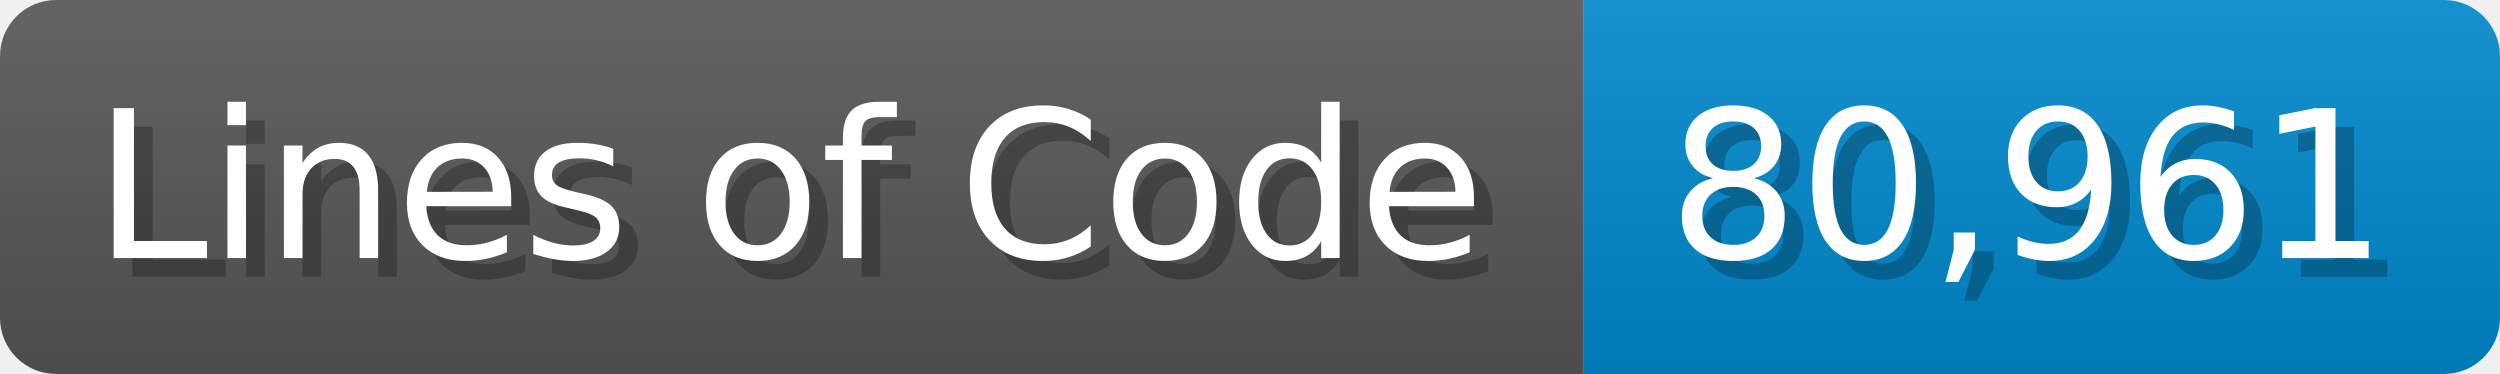
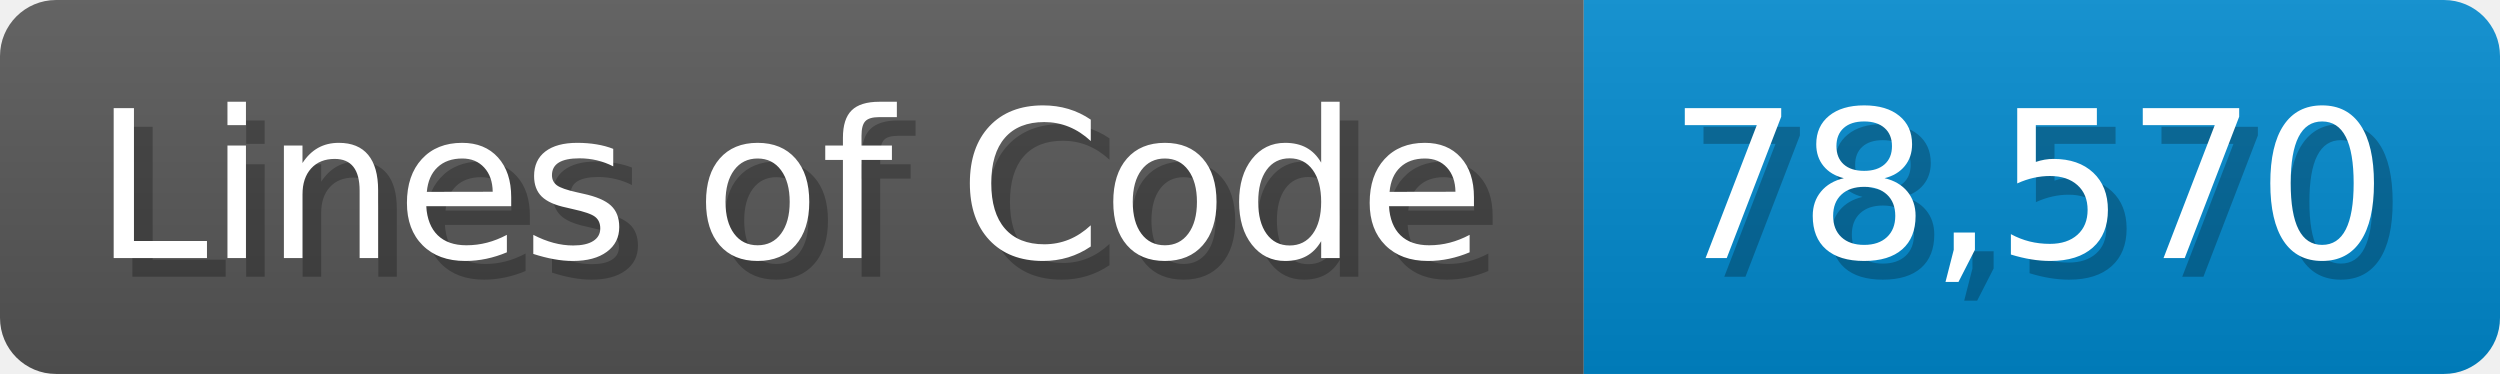
<svg xmlns="http://www.w3.org/2000/svg" width="133.7" height="20" viewBox="0 0 1337 200">
  <linearGradient id="a" x2="0" y2="100%">
    <stop offset="0" stop-opacity=".1" stop-color="#EEE" />
    <stop offset="1" stop-opacity=".1" />
  </linearGradient>
  <mask id="m">
    <rect width="1337" height="200" rx="30" fill="#FFF" />
  </mask>
  <g mask="url(#m)">
    <rect width="847" height="200" fill="#555" />
    <rect width="490" height="200" fill="#08C" x="847" />
    <rect width="1337" height="200" fill="url(#a)" />
  </g>
  <g fill="#fff" text-anchor="start" font-family="Verdana,DejaVu Sans,sans-serif" font-size="110">
    <text x="60" y="148" textLength="747" fill="#000" opacity="0.25">Lines of Code</text>
    <text x="50" y="138" textLength="747">Lines of Code</text>
-     <text x="902" y="148" textLength="390" fill="#000" opacity="0.25">80,961</text>
-     <text x="892" y="138" textLength="390">80,961</text>
+     <text x="902" y="148" textLength="390" fill="#000" opacity="0.25">78,570</text>
+     <text x="892" y="138" textLength="390">78,570</text>
  </g>
</svg>
